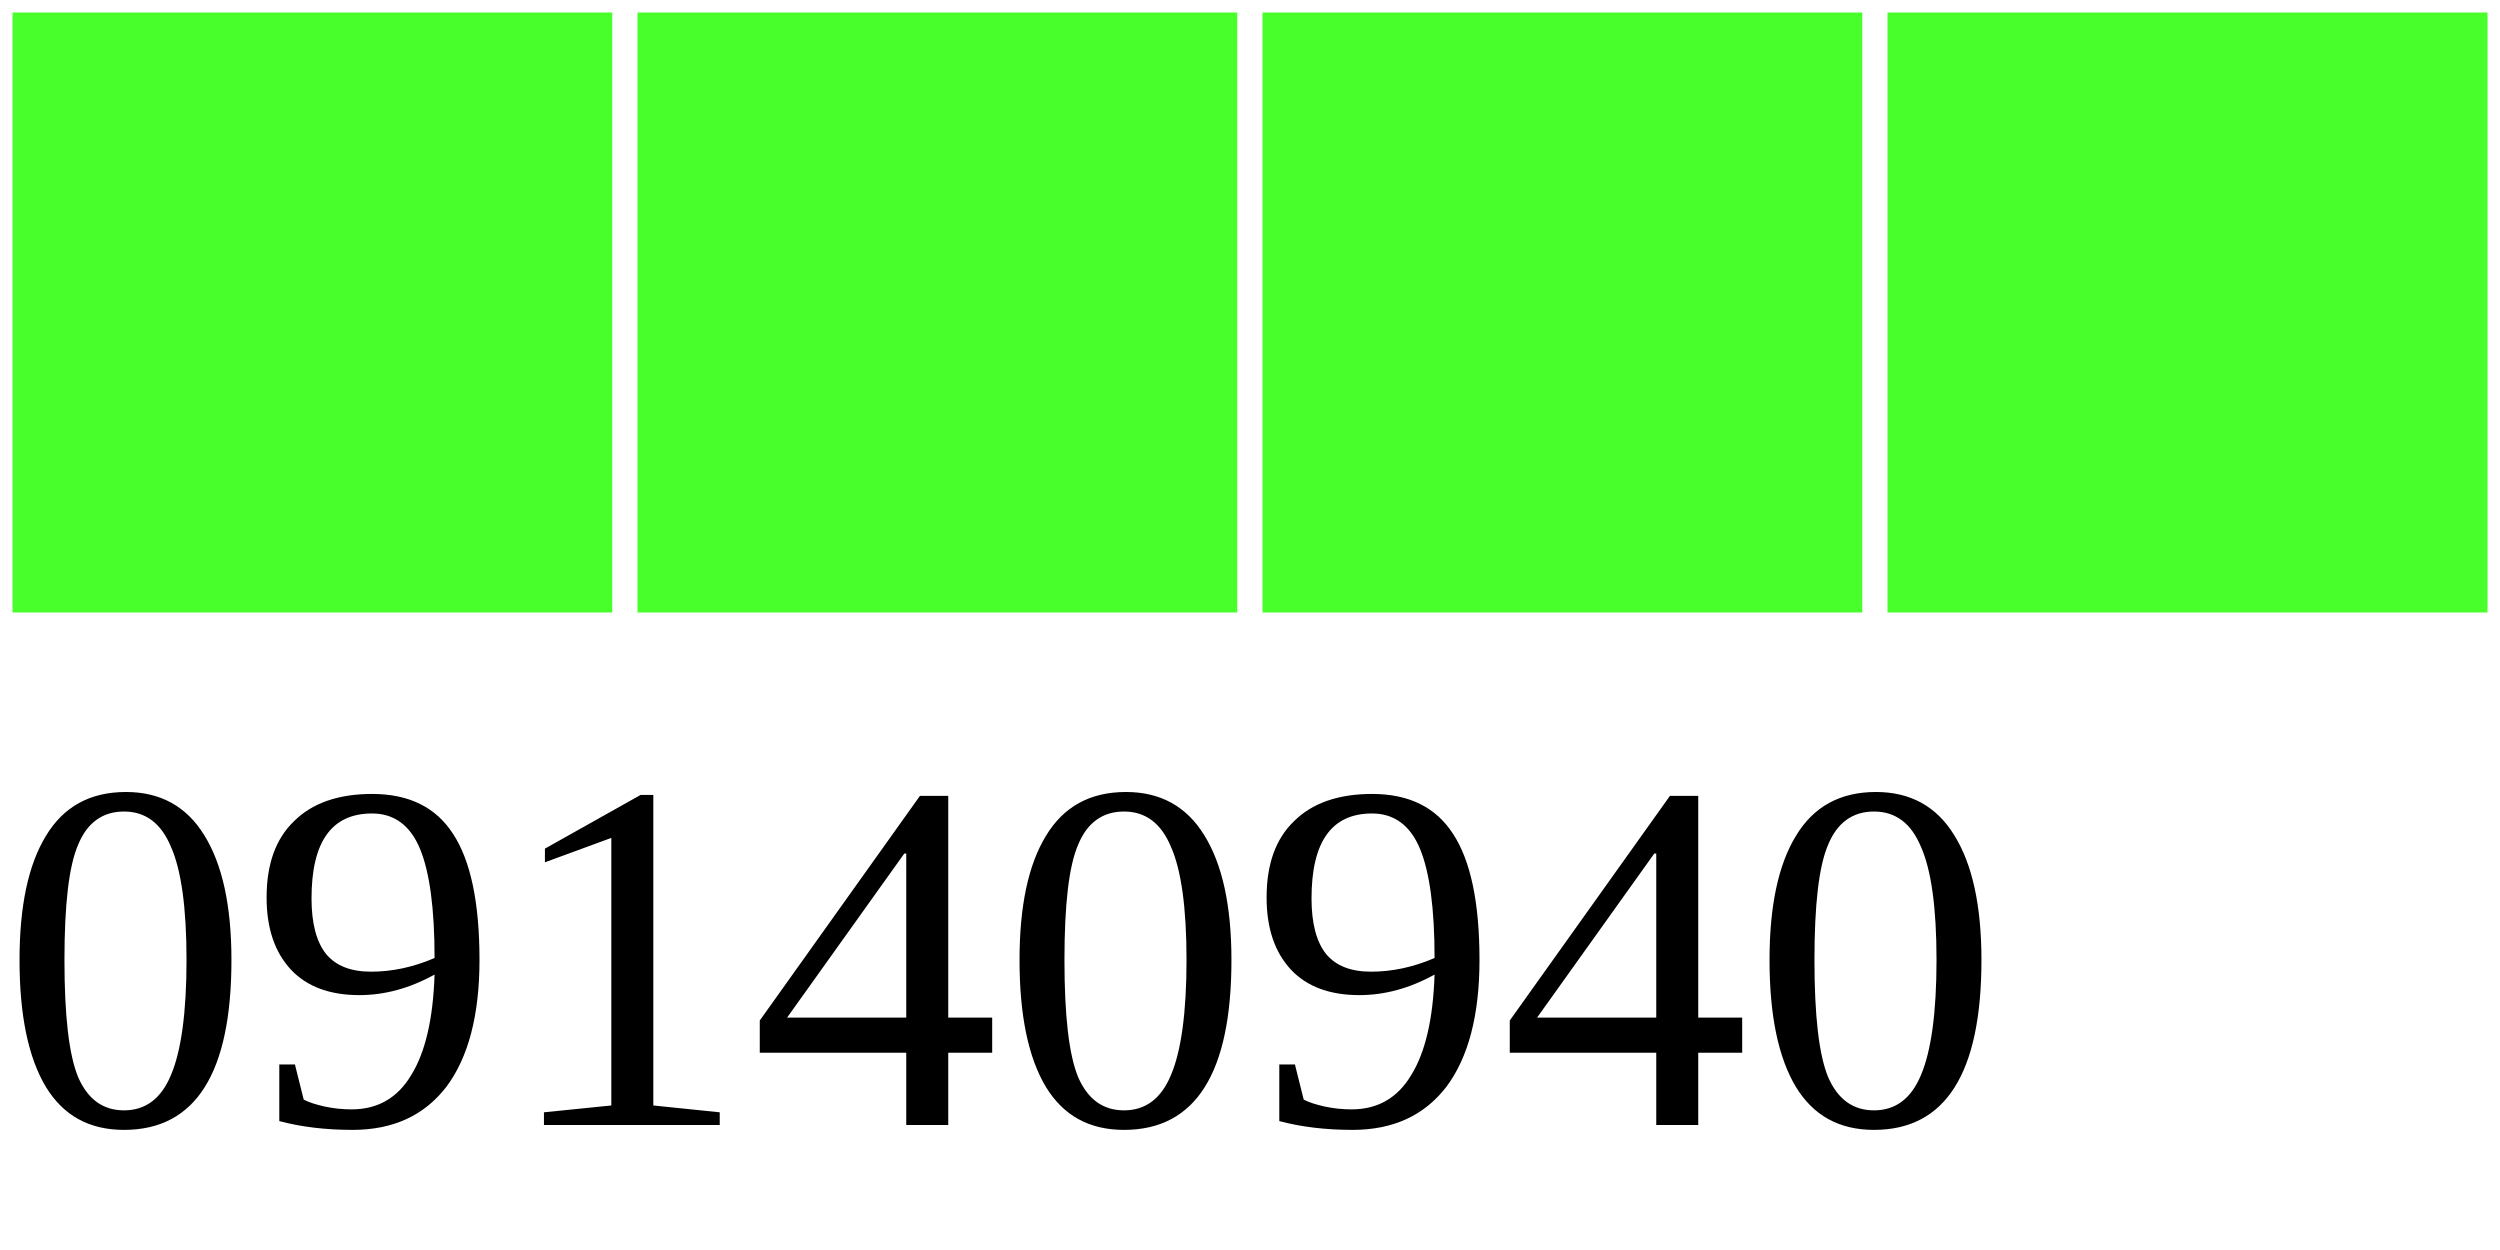
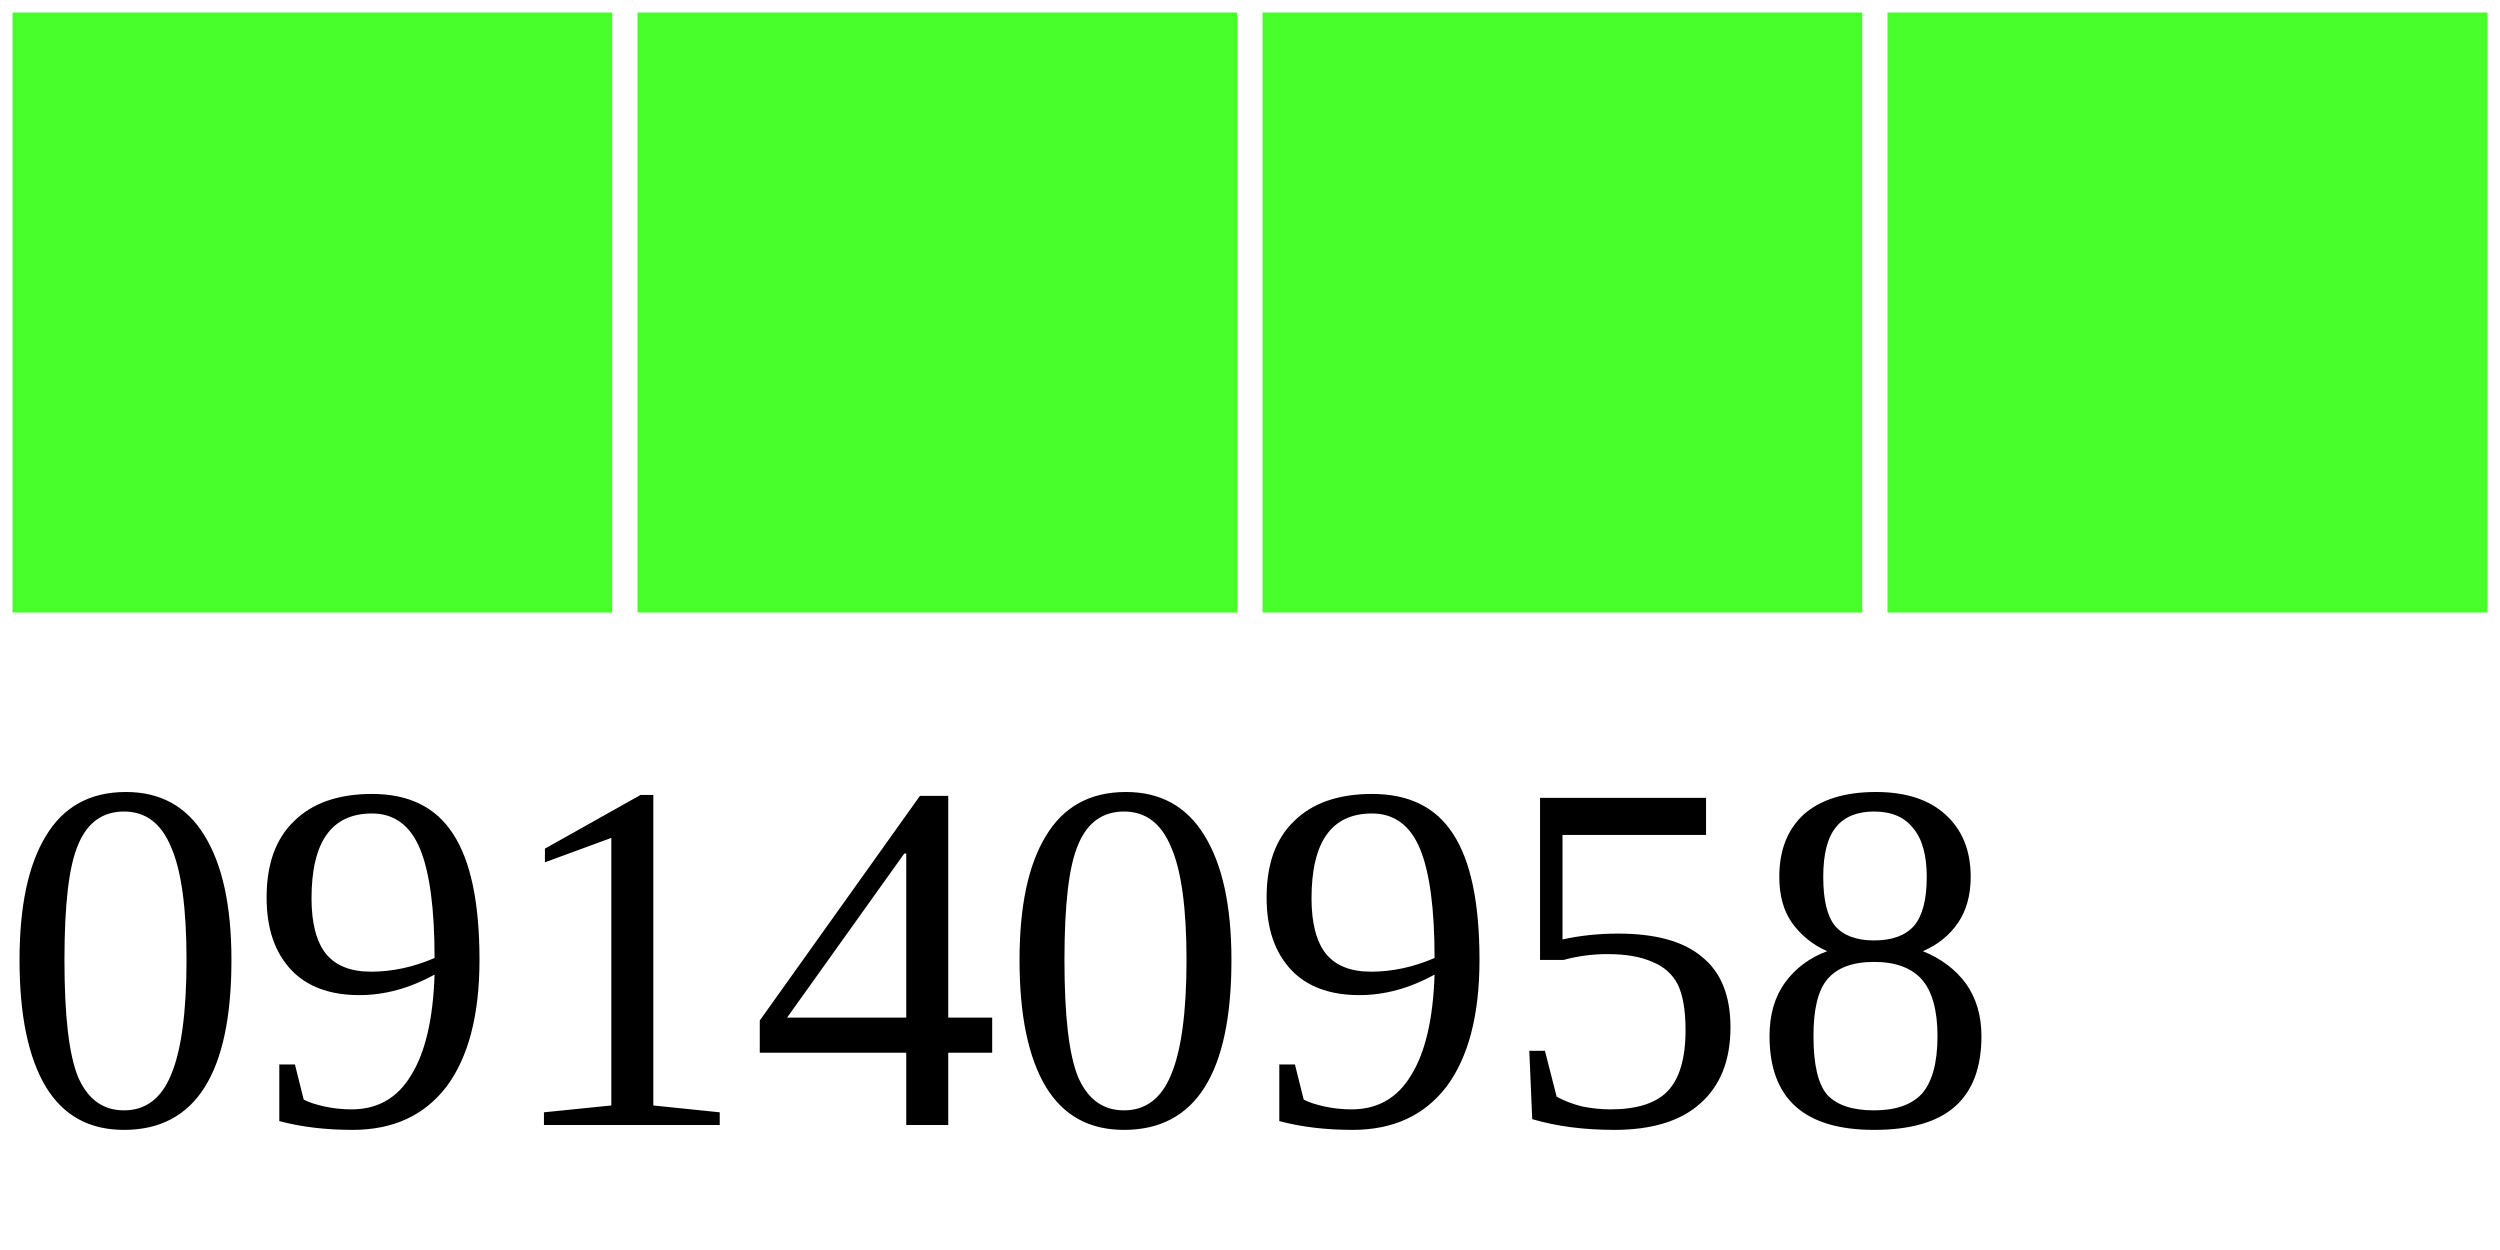
<svg xmlns="http://www.w3.org/2000/svg" width="40" height="20">
  <g>
    <rect width="10" height="10" style="fill:#48FF2C;stroke-width:0.4;stroke:rgb(255,255,255)" x="0" />
    <rect width="10" height="10" style="fill:#48FF2C;stroke-width:0.4;stroke:rgb(255,255,255)" x="10" />
    <rect width="10" height="10" style="fill:#48FF2C;stroke-width:0.4;stroke:rgb(255,255,255)" x="20" />
    <rect width="10" height="10" style="fill:#48FF2C;stroke-width:0.4;stroke:rgb(255,255,255)" x="30" />
-     <text x="0" y="18" fill="black" font-size="8">09140940</text>
+     <text x="0" y="18" fill="black" font-size="8">09140958</text>
  </g>
</svg>
